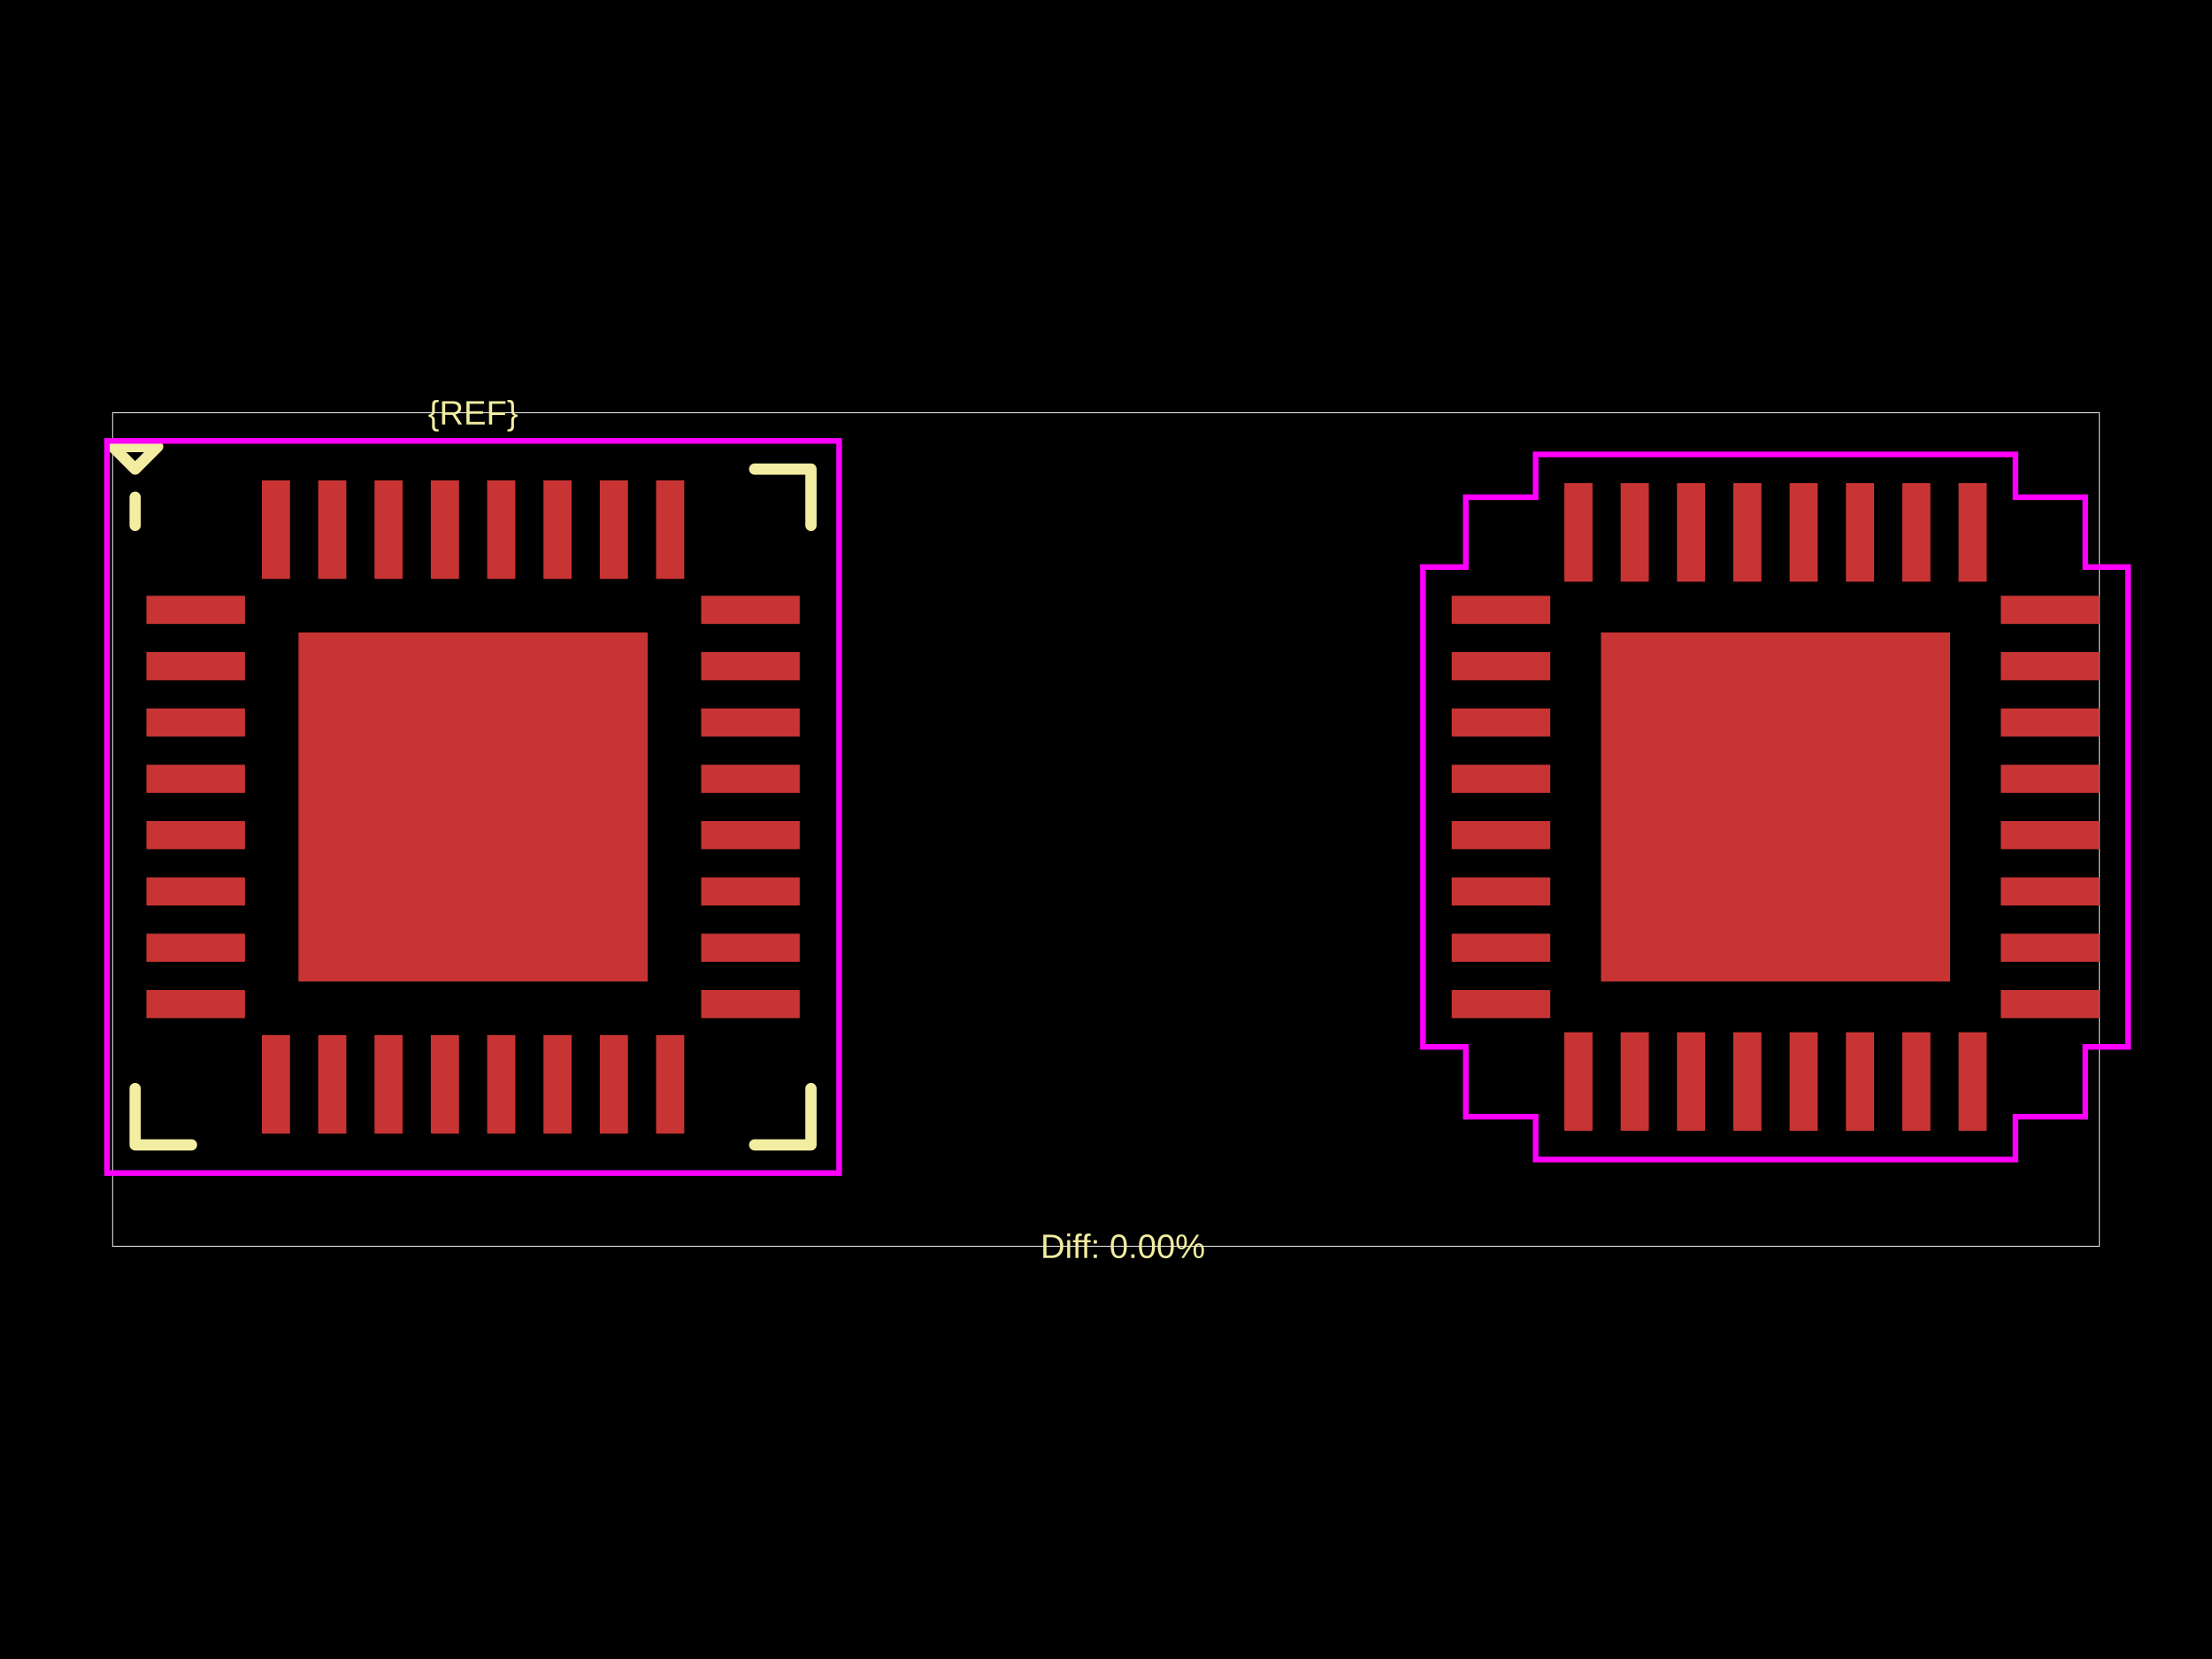
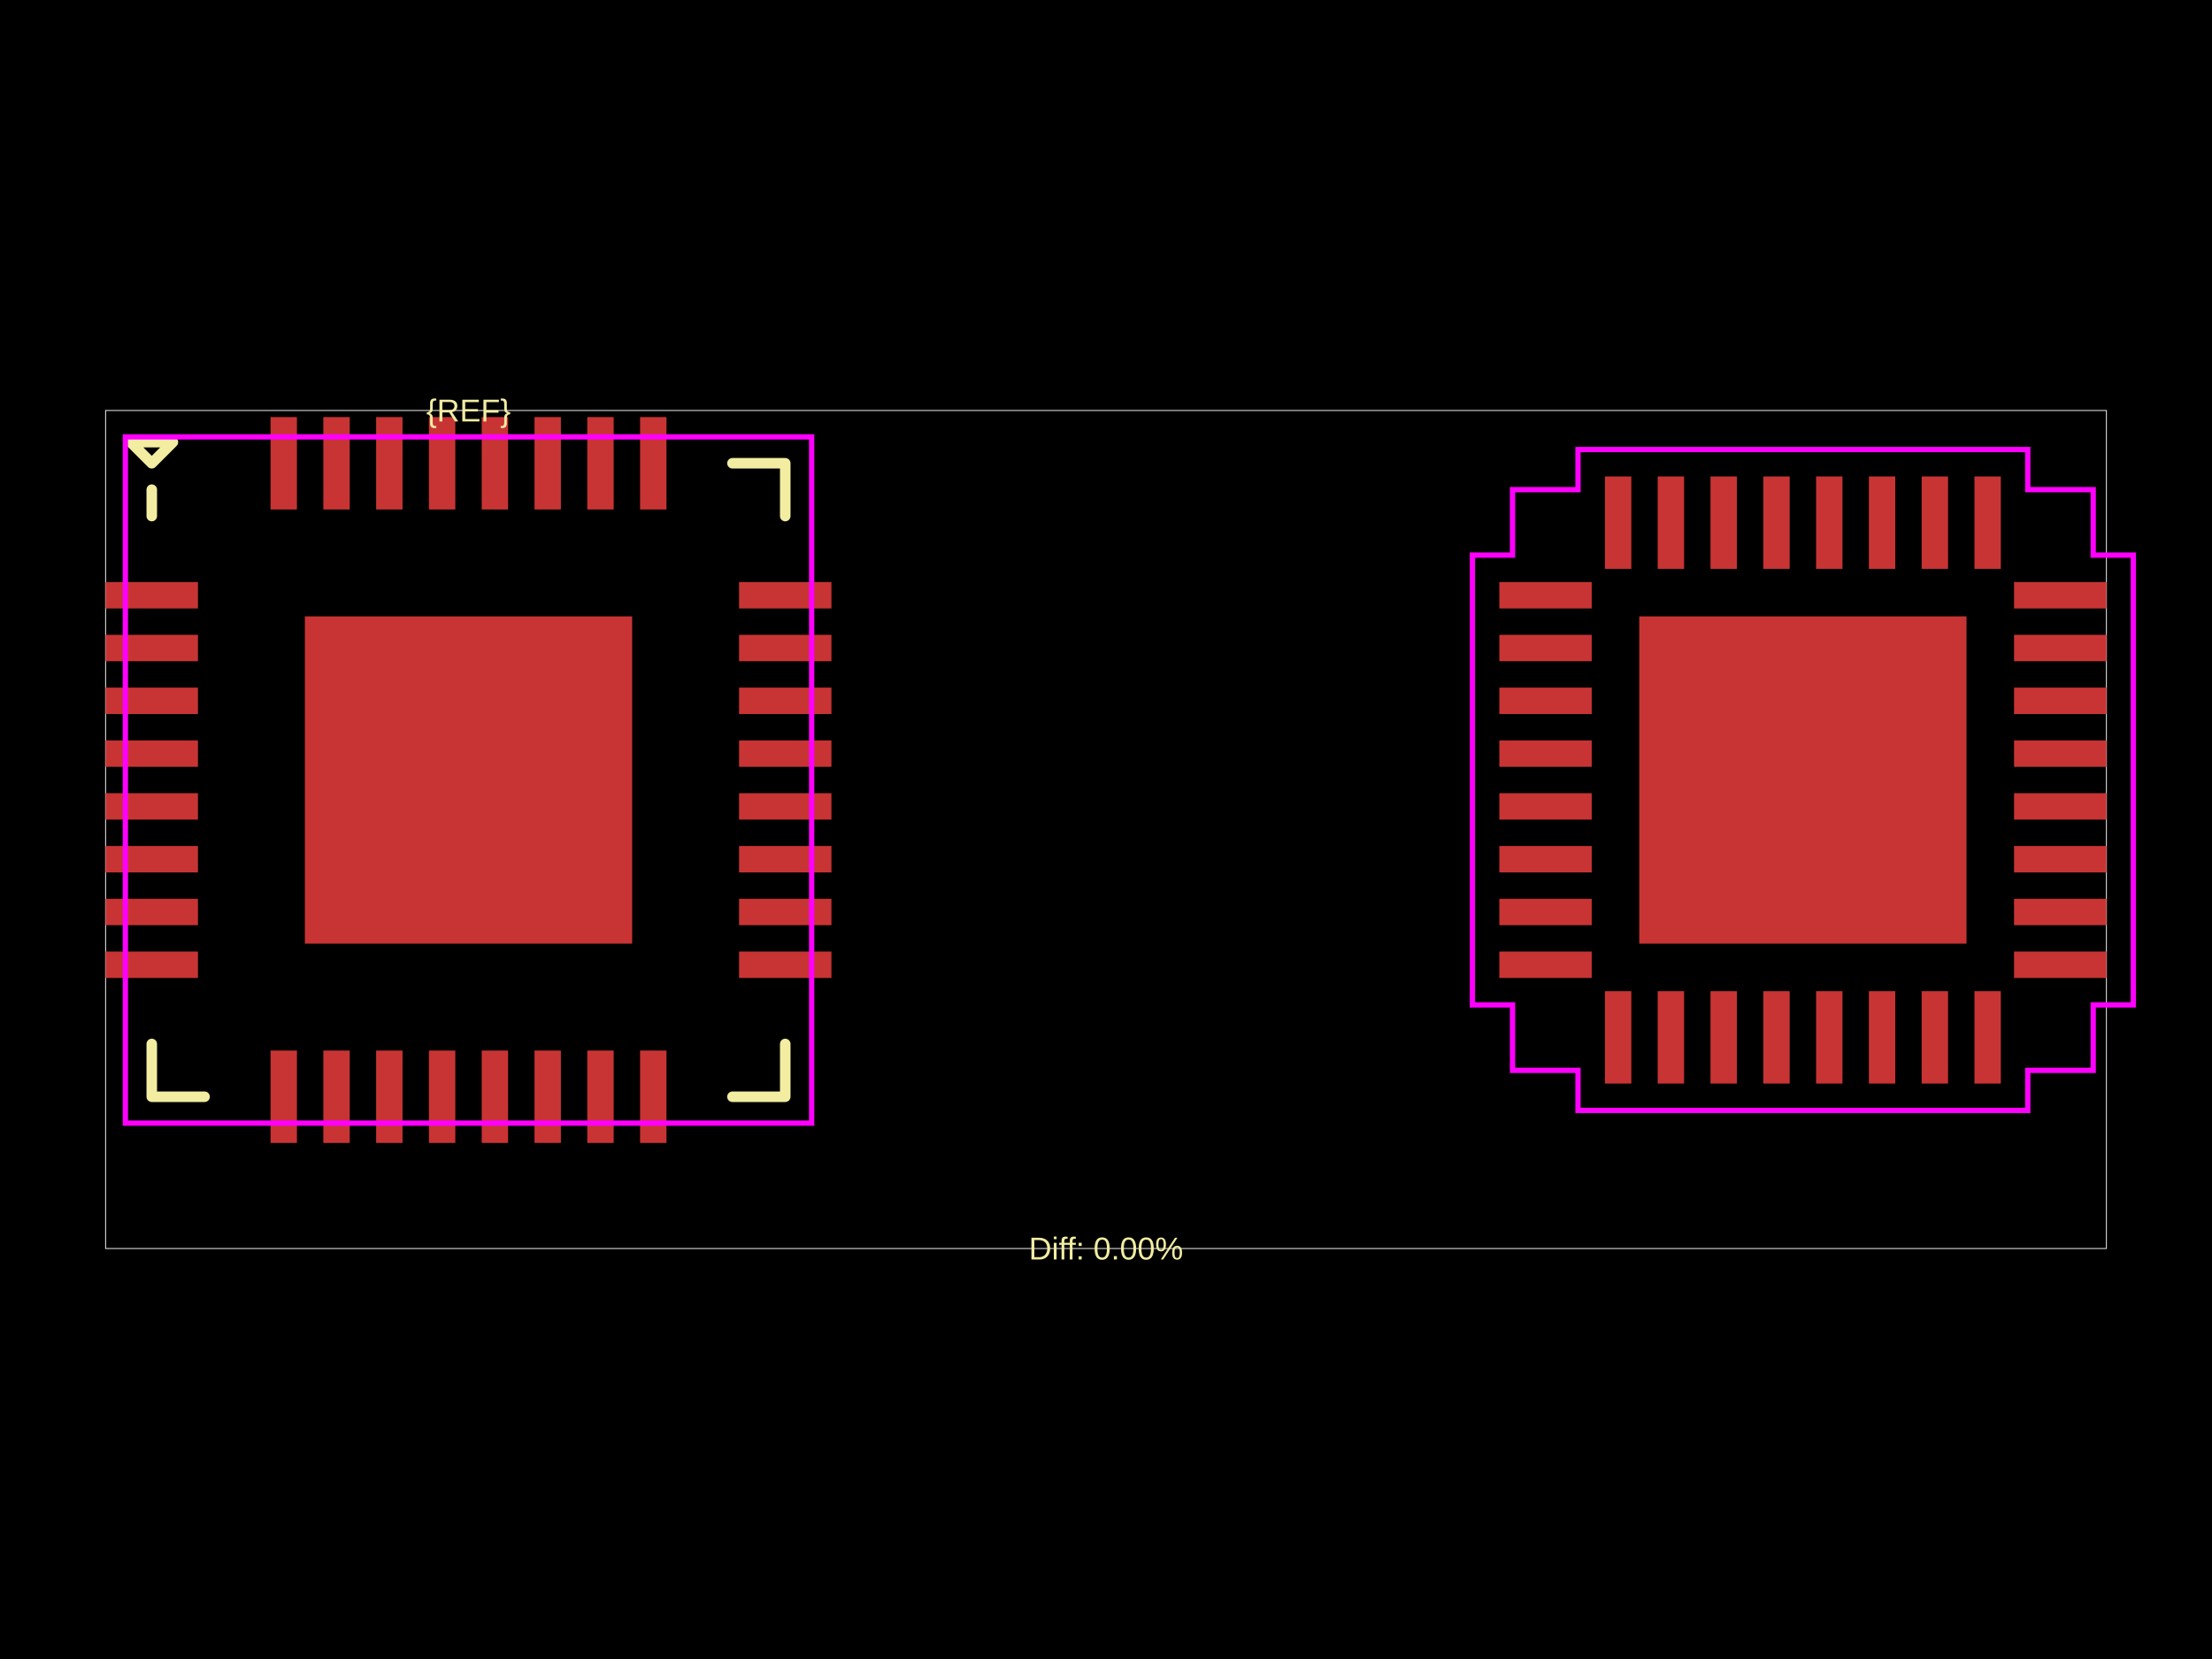
<svg xmlns="http://www.w3.org/2000/svg" width="800" height="600">
  <style />
  <rect class="boundary" x="0" y="0" fill="#000" width="800" height="600" data-type="pcb_background" data-pcb-layer="global" />
-   <rect class="pcb-boundary" fill="none" stroke="#fff" stroke-width="0.3" x="40.736" y="149.277" width="718.528" height="301.446" data-type="pcb_boundary" data-pcb-layer="global" />
-   <rect class="pcb-pad" fill="rgb(200, 52, 52)" x="52.957" y="215.473" width="35.644" height="10.184" data-type="pcb_smtpad" data-pcb-layer="top" />
-   <rect class="pcb-pad" fill="rgb(200, 52, 52)" x="52.957" y="235.841" width="35.644" height="10.184" data-type="pcb_smtpad" data-pcb-layer="top" />
-   <rect class="pcb-pad" fill="rgb(200, 52, 52)" x="52.957" y="256.209" width="35.644" height="10.184" data-type="pcb_smtpad" data-pcb-layer="top" />
-   <rect class="pcb-pad" fill="rgb(200, 52, 52)" x="52.957" y="276.577" width="35.644" height="10.184" data-type="pcb_smtpad" data-pcb-layer="top" />
-   <rect class="pcb-pad" fill="rgb(200, 52, 52)" x="52.957" y="296.945" width="35.644" height="10.184" data-type="pcb_smtpad" data-pcb-layer="top" />
-   <rect class="pcb-pad" fill="rgb(200, 52, 52)" x="52.957" y="317.313" width="35.644" height="10.184" data-type="pcb_smtpad" data-pcb-layer="top" />
-   <rect class="pcb-pad" fill="rgb(200, 52, 52)" x="52.957" y="337.681" width="35.644" height="10.184" data-type="pcb_smtpad" data-pcb-layer="top" />
-   <rect class="pcb-pad" fill="rgb(200, 52, 52)" x="52.957" y="358.049" width="35.644" height="10.184" data-type="pcb_smtpad" data-pcb-layer="top" />
-   <rect class="pcb-pad" fill="rgb(200, 52, 52)" x="94.711" y="374.343" width="10.184" height="35.644" data-type="pcb_smtpad" data-pcb-layer="top" />
-   <rect class="pcb-pad" fill="rgb(200, 52, 52)" x="115.079" y="374.343" width="10.184" height="35.644" data-type="pcb_smtpad" data-pcb-layer="top" />
-   <rect class="pcb-pad" fill="rgb(200, 52, 52)" x="135.447" y="374.343" width="10.184" height="35.644" data-type="pcb_smtpad" data-pcb-layer="top" />
-   <rect class="pcb-pad" fill="rgb(200, 52, 52)" x="155.815" y="374.343" width="10.184" height="35.644" data-type="pcb_smtpad" data-pcb-layer="top" />
-   <rect class="pcb-pad" fill="rgb(200, 52, 52)" x="176.183" y="374.343" width="10.184" height="35.644" data-type="pcb_smtpad" data-pcb-layer="top" />
-   <rect class="pcb-pad" fill="rgb(200, 52, 52)" x="196.551" y="374.343" width="10.184" height="35.644" data-type="pcb_smtpad" data-pcb-layer="top" />
-   <rect class="pcb-pad" fill="rgb(200, 52, 52)" x="216.919" y="374.343" width="10.184" height="35.644" data-type="pcb_smtpad" data-pcb-layer="top" />
-   <rect class="pcb-pad" fill="rgb(200, 52, 52)" x="237.287" y="374.343" width="10.184" height="35.644" data-type="pcb_smtpad" data-pcb-layer="top" />
-   <rect class="pcb-pad" fill="rgb(200, 52, 52)" x="253.581" y="358.049" width="35.644" height="10.184" data-type="pcb_smtpad" data-pcb-layer="top" />
-   <rect class="pcb-pad" fill="rgb(200, 52, 52)" x="253.581" y="337.681" width="35.644" height="10.184" data-type="pcb_smtpad" data-pcb-layer="top" />
-   <rect class="pcb-pad" fill="rgb(200, 52, 52)" x="253.581" y="317.313" width="35.644" height="10.184" data-type="pcb_smtpad" data-pcb-layer="top" />
-   <rect class="pcb-pad" fill="rgb(200, 52, 52)" x="253.581" y="296.945" width="35.644" height="10.184" data-type="pcb_smtpad" data-pcb-layer="top" />
-   <rect class="pcb-pad" fill="rgb(200, 52, 52)" x="253.581" y="276.577" width="35.644" height="10.184" data-type="pcb_smtpad" data-pcb-layer="top" />
-   <rect class="pcb-pad" fill="rgb(200, 52, 52)" x="253.581" y="256.209" width="35.644" height="10.184" data-type="pcb_smtpad" data-pcb-layer="top" />
-   <rect class="pcb-pad" fill="rgb(200, 52, 52)" x="253.581" y="235.841" width="35.644" height="10.184" data-type="pcb_smtpad" data-pcb-layer="top" />
-   <rect class="pcb-pad" fill="rgb(200, 52, 52)" x="253.581" y="215.473" width="35.644" height="10.184" data-type="pcb_smtpad" data-pcb-layer="top" />
-   <rect class="pcb-pad" fill="rgb(200, 52, 52)" x="237.287" y="173.719" width="10.184" height="35.644" data-type="pcb_smtpad" data-pcb-layer="top" />
-   <rect class="pcb-pad" fill="rgb(200, 52, 52)" x="216.919" y="173.719" width="10.184" height="35.644" data-type="pcb_smtpad" data-pcb-layer="top" />
-   <rect class="pcb-pad" fill="rgb(200, 52, 52)" x="196.551" y="173.719" width="10.184" height="35.644" data-type="pcb_smtpad" data-pcb-layer="top" />
-   <rect class="pcb-pad" fill="rgb(200, 52, 52)" x="176.183" y="173.719" width="10.184" height="35.644" data-type="pcb_smtpad" data-pcb-layer="top" />
-   <rect class="pcb-pad" fill="rgb(200, 52, 52)" x="155.815" y="173.719" width="10.184" height="35.644" data-type="pcb_smtpad" data-pcb-layer="top" />
-   <rect class="pcb-pad" fill="rgb(200, 52, 52)" x="135.447" y="173.719" width="10.184" height="35.644" data-type="pcb_smtpad" data-pcb-layer="top" />
-   <rect class="pcb-pad" fill="rgb(200, 52, 52)" x="115.079" y="173.719" width="10.184" height="35.644" data-type="pcb_smtpad" data-pcb-layer="top" />
-   <rect class="pcb-pad" fill="rgb(200, 52, 52)" x="94.711" y="173.719" width="10.184" height="35.644" data-type="pcb_smtpad" data-pcb-layer="top" />
-   <rect class="pcb-pad" fill="rgb(200, 52, 52)" x="107.95" y="228.712" width="126.281" height="126.281" data-type="pcb_smtpad" data-pcb-layer="top" />
-   <rect class="pcb-pad" fill="rgb(200, 52, 52)" x="525.032" y="215.473" width="35.644" height="10.184" data-type="pcb_smtpad" data-pcb-layer="top" />
-   <rect class="pcb-pad" fill="rgb(200, 52, 52)" x="525.032" y="235.841" width="35.644" height="10.184" data-type="pcb_smtpad" data-pcb-layer="top" />
-   <rect class="pcb-pad" fill="rgb(200, 52, 52)" x="525.032" y="256.209" width="35.644" height="10.184" data-type="pcb_smtpad" data-pcb-layer="top" />
-   <rect class="pcb-pad" fill="rgb(200, 52, 52)" x="525.032" y="276.577" width="35.644" height="10.184" data-type="pcb_smtpad" data-pcb-layer="top" />
-   <rect class="pcb-pad" fill="rgb(200, 52, 52)" x="525.032" y="296.945" width="35.644" height="10.184" data-type="pcb_smtpad" data-pcb-layer="top" />
-   <rect class="pcb-pad" fill="rgb(200, 52, 52)" x="525.032" y="317.313" width="35.644" height="10.184" data-type="pcb_smtpad" data-pcb-layer="top" />
-   <rect class="pcb-pad" fill="rgb(200, 52, 52)" x="525.032" y="337.681" width="35.644" height="10.184" data-type="pcb_smtpad" data-pcb-layer="top" />
-   <rect class="pcb-pad" fill="rgb(200, 52, 52)" x="525.032" y="358.049" width="35.644" height="10.184" data-type="pcb_smtpad" data-pcb-layer="top" />
-   <rect class="pcb-pad" fill="rgb(200, 52, 52)" x="565.768" y="373.325" width="10.184" height="35.644" data-type="pcb_smtpad" data-pcb-layer="top" />
-   <rect class="pcb-pad" fill="rgb(200, 52, 52)" x="586.136" y="373.325" width="10.184" height="35.644" data-type="pcb_smtpad" data-pcb-layer="top" />
-   <rect class="pcb-pad" fill="rgb(200, 52, 52)" x="606.504" y="373.325" width="10.184" height="35.644" data-type="pcb_smtpad" data-pcb-layer="top" />
-   <rect class="pcb-pad" fill="rgb(200, 52, 52)" x="626.872" y="373.325" width="10.184" height="35.644" data-type="pcb_smtpad" data-pcb-layer="top" />
-   <rect class="pcb-pad" fill="rgb(200, 52, 52)" x="647.24" y="373.325" width="10.184" height="35.644" data-type="pcb_smtpad" data-pcb-layer="top" />
-   <rect class="pcb-pad" fill="rgb(200, 52, 52)" x="667.608" y="373.325" width="10.184" height="35.644" data-type="pcb_smtpad" data-pcb-layer="top" />
-   <rect class="pcb-pad" fill="rgb(200, 52, 52)" x="687.976" y="373.325" width="10.184" height="35.644" data-type="pcb_smtpad" data-pcb-layer="top" />
-   <rect class="pcb-pad" fill="rgb(200, 52, 52)" x="708.344" y="373.325" width="10.184" height="35.644" data-type="pcb_smtpad" data-pcb-layer="top" />
-   <rect class="pcb-pad" fill="rgb(200, 52, 52)" x="723.62" y="358.049" width="35.644" height="10.184" data-type="pcb_smtpad" data-pcb-layer="top" />
-   <rect class="pcb-pad" fill="rgb(200, 52, 52)" x="723.62" y="337.681" width="35.644" height="10.184" data-type="pcb_smtpad" data-pcb-layer="top" />
-   <rect class="pcb-pad" fill="rgb(200, 52, 52)" x="723.62" y="317.313" width="35.644" height="10.184" data-type="pcb_smtpad" data-pcb-layer="top" />
-   <rect class="pcb-pad" fill="rgb(200, 52, 52)" x="723.62" y="296.945" width="35.644" height="10.184" data-type="pcb_smtpad" data-pcb-layer="top" />
-   <rect class="pcb-pad" fill="rgb(200, 52, 52)" x="723.62" y="276.577" width="35.644" height="10.184" data-type="pcb_smtpad" data-pcb-layer="top" />
-   <rect class="pcb-pad" fill="rgb(200, 52, 52)" x="723.62" y="256.209" width="35.644" height="10.184" data-type="pcb_smtpad" data-pcb-layer="top" />
-   <rect class="pcb-pad" fill="rgb(200, 52, 52)" x="723.62" y="235.841" width="35.644" height="10.184" data-type="pcb_smtpad" data-pcb-layer="top" />
-   <rect class="pcb-pad" fill="rgb(200, 52, 52)" x="723.62" y="215.473" width="35.644" height="10.184" data-type="pcb_smtpad" data-pcb-layer="top" />
-   <rect class="pcb-pad" fill="rgb(200, 52, 52)" x="708.344" y="174.737" width="10.184" height="35.644" data-type="pcb_smtpad" data-pcb-layer="top" />
-   <rect class="pcb-pad" fill="rgb(200, 52, 52)" x="687.976" y="174.737" width="10.184" height="35.644" data-type="pcb_smtpad" data-pcb-layer="top" />
-   <rect class="pcb-pad" fill="rgb(200, 52, 52)" x="667.608" y="174.737" width="10.184" height="35.644" data-type="pcb_smtpad" data-pcb-layer="top" />
-   <rect class="pcb-pad" fill="rgb(200, 52, 52)" x="647.24" y="174.737" width="10.184" height="35.644" data-type="pcb_smtpad" data-pcb-layer="top" />
-   <rect class="pcb-pad" fill="rgb(200, 52, 52)" x="626.872" y="174.737" width="10.184" height="35.644" data-type="pcb_smtpad" data-pcb-layer="top" />
-   <rect class="pcb-pad" fill="rgb(200, 52, 52)" x="606.504" y="174.737" width="10.184" height="35.644" data-type="pcb_smtpad" data-pcb-layer="top" />
-   <rect class="pcb-pad" fill="rgb(200, 52, 52)" x="586.136" y="174.737" width="10.184" height="35.644" data-type="pcb_smtpad" data-pcb-layer="top" />
-   <rect class="pcb-pad" fill="rgb(200, 52, 52)" x="565.768" y="174.737" width="10.184" height="35.644" data-type="pcb_smtpad" data-pcb-layer="top" />
-   <rect class="pcb-pad" fill="rgb(200, 52, 52)" x="579.008" y="228.712" width="126.281" height="126.281" data-type="pcb_smtpad" data-pcb-layer="top" />
-   <path class="pcb-silkscreen pcb-silkscreen-top" d="M 69.251 169.645 L 59.067 169.645" fill="none" stroke="#f2eda1" stroke-width="0" stroke-linecap="round" stroke-linejoin="round" data-pcb-component-id="" data-pcb-silkscreen-path-id="pcb_silkscreen_path_top-left_1" data-type="pcb_silkscreen_path" data-pcb-layer="top" />
-   <path class="pcb-silkscreen pcb-silkscreen-top" d="M 48.883 179.829 L 48.883 190.013" fill="none" stroke="#f2eda1" stroke-width="4.074" stroke-linecap="round" stroke-linejoin="round" data-pcb-component-id="" data-pcb-silkscreen-path-id="pcb_silkscreen_path_top-left_2" data-type="pcb_silkscreen_path" data-pcb-layer="top" />
-   <path class="pcb-silkscreen pcb-silkscreen-top" d="M 40.736 161.498 L 48.883 169.645 L 57.03 161.498 L 40.736 161.498 Z" fill="none" stroke="#f2eda1" stroke-width="4.074" stroke-linecap="round" stroke-linejoin="round" data-pcb-component-id="" data-pcb-silkscreen-path-id="pcb_silkscreen_path_top-left_3" data-type="pcb_silkscreen_path" data-pcb-layer="top" />
-   <path class="pcb-silkscreen pcb-silkscreen-top" d="M 69.251 414.061 L 48.883 414.061 L 48.883 393.693" fill="none" stroke="#f2eda1" stroke-width="4.074" stroke-linecap="round" stroke-linejoin="round" data-pcb-component-id="" data-pcb-silkscreen-path-id="pcb_silkscreen_path_bottom-left" data-type="pcb_silkscreen_path" data-pcb-layer="top" />
-   <path class="pcb-silkscreen pcb-silkscreen-top" d="M 272.931 414.061 L 293.299 414.061 L 293.299 393.693" fill="none" stroke="#f2eda1" stroke-width="4.074" stroke-linecap="round" stroke-linejoin="round" data-pcb-component-id="" data-pcb-silkscreen-path-id="pcb_silkscreen_path_bottom-right" data-type="pcb_silkscreen_path" data-pcb-layer="top" />
-   <path class="pcb-silkscreen pcb-silkscreen-top" d="M 272.931 169.645 L 293.299 169.645 L 293.299 190.013" fill="none" stroke="#f2eda1" stroke-width="4.074" stroke-linecap="round" stroke-linejoin="round" data-pcb-component-id="" data-pcb-silkscreen-path-id="pcb_silkscreen_path_top-right" data-type="pcb_silkscreen_path" data-pcb-layer="top" />
-   <text x="0" y="0" dx="0" dy="0" fill="#f2eda1" font-family="Arial, sans-serif" font-size="12.221" text-anchor="middle" dominant-baseline="central" transform="matrix(1,0,0,1,171.0909,149.277)" class="pcb-silkscreen-text pcb-silkscreen-top" data-pcb-silkscreen-text-id="pcb_component_1" stroke="none" data-type="pcb_silkscreen_text" data-pcb-layer="top">{REF}</text>
-   <text x="0" y="0" dx="0" dy="0" fill="#f2eda1" font-family="Arial, sans-serif" font-size="12.221" text-anchor="middle" dominant-baseline="central" transform="matrix(1,0,0,1,406.1104,450.723)" class="pcb-silkscreen-text pcb-silkscreen-top" data-pcb-silkscreen-text-id="" stroke="none" data-type="pcb_silkscreen_text" data-pcb-layer="top">Diff: 0.00%</text>
-   <rect x="38.699" y="159.461" width="264.784" height="264.784" class="pcb-courtyard-rect pcb-courtyard-top" data-pcb-courtyard-rect-id="" data-type="pcb_courtyard_rect" data-pcb-layer="top" fill="none" stroke="#FF00FF" stroke-width="2.037" />
-   <polygon points="514.645,205.085 530.124,205.085 530.124,179.829 555.381,179.829 555.381,164.349 728.916,164.349 728.916,179.829 754.172,179.829 754.172,205.085 769.652,205.085 769.652,378.62 754.172,378.62 754.172,403.877 728.916,403.877 728.916,419.356 555.381,419.356 555.381,403.877 530.124,403.877 530.124,378.62 514.645,378.62" class="pcb-courtyard-outline pcb-courtyard-top" data-pcb-courtyard-outline-id="pcb_courtyard_outline_0" data-type="pcb_courtyard_outline" data-pcb-layer="top" fill="none" stroke="#FF00FF" stroke-width="2.037" />
+   <rect class="pcb-boundary" fill="none" stroke="#fff" stroke-width="0.3" x="38.184" y="148.457" width="723.632" height="303.086" data-type="pcb_boundary" data-pcb-layer="global" />
+   <rect class="pcb-pad" fill="rgb(200, 52, 52)" x="38.184" y="210.506" width="33.411" height="9.546" data-type="pcb_smtpad" data-pcb-layer="top" />
+   <rect class="pcb-pad" fill="rgb(200, 52, 52)" x="38.184" y="229.598" width="33.411" height="9.546" data-type="pcb_smtpad" data-pcb-layer="top" />
+   <rect class="pcb-pad" fill="rgb(200, 52, 52)" x="38.184" y="248.69" width="33.411" height="9.546" data-type="pcb_smtpad" data-pcb-layer="top" />
+   <rect class="pcb-pad" fill="rgb(200, 52, 52)" x="38.184" y="267.782" width="33.411" height="9.546" data-type="pcb_smtpad" data-pcb-layer="top" />
+   <rect class="pcb-pad" fill="rgb(200, 52, 52)" x="38.184" y="286.874" width="33.411" height="9.546" data-type="pcb_smtpad" data-pcb-layer="top" />
+   <rect class="pcb-pad" fill="rgb(200, 52, 52)" x="38.184" y="305.966" width="33.411" height="9.546" data-type="pcb_smtpad" data-pcb-layer="top" />
+   <rect class="pcb-pad" fill="rgb(200, 52, 52)" x="38.184" y="325.058" width="33.411" height="9.546" data-type="pcb_smtpad" data-pcb-layer="top" />
+   <rect class="pcb-pad" fill="rgb(200, 52, 52)" x="38.184" y="344.15" width="33.411" height="9.546" data-type="pcb_smtpad" data-pcb-layer="top" />
+   <rect class="pcb-pad" fill="rgb(200, 52, 52)" x="97.847" y="379.948" width="9.546" height="33.411" data-type="pcb_smtpad" data-pcb-layer="top" />
+   <rect class="pcb-pad" fill="rgb(200, 52, 52)" x="116.939" y="379.948" width="9.546" height="33.411" data-type="pcb_smtpad" data-pcb-layer="top" />
+   <rect class="pcb-pad" fill="rgb(200, 52, 52)" x="136.031" y="379.948" width="9.546" height="33.411" data-type="pcb_smtpad" data-pcb-layer="top" />
+   <rect class="pcb-pad" fill="rgb(200, 52, 52)" x="155.123" y="379.948" width="9.546" height="33.411" data-type="pcb_smtpad" data-pcb-layer="top" />
+   <rect class="pcb-pad" fill="rgb(200, 52, 52)" x="174.215" y="379.948" width="9.546" height="33.411" data-type="pcb_smtpad" data-pcb-layer="top" />
+   <rect class="pcb-pad" fill="rgb(200, 52, 52)" x="193.307" y="379.948" width="9.546" height="33.411" data-type="pcb_smtpad" data-pcb-layer="top" />
+   <rect class="pcb-pad" fill="rgb(200, 52, 52)" x="212.399" y="379.948" width="9.546" height="33.411" data-type="pcb_smtpad" data-pcb-layer="top" />
+   <rect class="pcb-pad" fill="rgb(200, 52, 52)" x="231.491" y="379.948" width="9.546" height="33.411" data-type="pcb_smtpad" data-pcb-layer="top" />
+   <rect class="pcb-pad" fill="rgb(200, 52, 52)" x="267.288" y="344.15" width="33.411" height="9.546" data-type="pcb_smtpad" data-pcb-layer="top" />
+   <rect class="pcb-pad" fill="rgb(200, 52, 52)" x="267.288" y="325.058" width="33.411" height="9.546" data-type="pcb_smtpad" data-pcb-layer="top" />
+   <rect class="pcb-pad" fill="rgb(200, 52, 52)" x="267.288" y="305.966" width="33.411" height="9.546" data-type="pcb_smtpad" data-pcb-layer="top" />
+   <rect class="pcb-pad" fill="rgb(200, 52, 52)" x="267.288" y="286.874" width="33.411" height="9.546" data-type="pcb_smtpad" data-pcb-layer="top" />
+   <rect class="pcb-pad" fill="rgb(200, 52, 52)" x="267.288" y="267.782" width="33.411" height="9.546" data-type="pcb_smtpad" data-pcb-layer="top" />
+   <rect class="pcb-pad" fill="rgb(200, 52, 52)" x="267.288" y="248.69" width="33.411" height="9.546" data-type="pcb_smtpad" data-pcb-layer="top" />
+   <rect class="pcb-pad" fill="rgb(200, 52, 52)" x="267.288" y="229.598" width="33.411" height="9.546" data-type="pcb_smtpad" data-pcb-layer="top" />
+   <rect class="pcb-pad" fill="rgb(200, 52, 52)" x="267.288" y="210.506" width="33.411" height="9.546" data-type="pcb_smtpad" data-pcb-layer="top" />
+   <rect class="pcb-pad" fill="rgb(200, 52, 52)" x="231.491" y="150.844" width="9.546" height="33.411" data-type="pcb_smtpad" data-pcb-layer="top" />
+   <rect class="pcb-pad" fill="rgb(200, 52, 52)" x="212.399" y="150.844" width="9.546" height="33.411" data-type="pcb_smtpad" data-pcb-layer="top" />
+   <rect class="pcb-pad" fill="rgb(200, 52, 52)" x="193.307" y="150.844" width="9.546" height="33.411" data-type="pcb_smtpad" data-pcb-layer="top" />
+   <rect class="pcb-pad" fill="rgb(200, 52, 52)" x="174.215" y="150.844" width="9.546" height="33.411" data-type="pcb_smtpad" data-pcb-layer="top" />
+   <rect class="pcb-pad" fill="rgb(200, 52, 52)" x="155.123" y="150.844" width="9.546" height="33.411" data-type="pcb_smtpad" data-pcb-layer="top" />
+   <rect class="pcb-pad" fill="rgb(200, 52, 52)" x="136.031" y="150.844" width="9.546" height="33.411" data-type="pcb_smtpad" data-pcb-layer="top" />
+   <rect class="pcb-pad" fill="rgb(200, 52, 52)" x="116.939" y="150.844" width="9.546" height="33.411" data-type="pcb_smtpad" data-pcb-layer="top" />
+   <rect class="pcb-pad" fill="rgb(200, 52, 52)" x="97.847" y="150.844" width="9.546" height="33.411" data-type="pcb_smtpad" data-pcb-layer="top" />
+   <rect class="pcb-pad" fill="rgb(200, 52, 52)" x="110.256" y="222.916" width="118.37" height="118.37" data-type="pcb_smtpad" data-pcb-layer="top" />
+   <rect class="pcb-pad" fill="rgb(200, 52, 52)" x="542.258" y="210.506" width="33.411" height="9.546" data-type="pcb_smtpad" data-pcb-layer="top" />
+   <rect class="pcb-pad" fill="rgb(200, 52, 52)" x="542.258" y="229.598" width="33.411" height="9.546" data-type="pcb_smtpad" data-pcb-layer="top" />
+   <rect class="pcb-pad" fill="rgb(200, 52, 52)" x="542.258" y="248.69" width="33.411" height="9.546" data-type="pcb_smtpad" data-pcb-layer="top" />
+   <rect class="pcb-pad" fill="rgb(200, 52, 52)" x="542.258" y="267.782" width="33.411" height="9.546" data-type="pcb_smtpad" data-pcb-layer="top" />
+   <rect class="pcb-pad" fill="rgb(200, 52, 52)" x="542.258" y="286.874" width="33.411" height="9.546" data-type="pcb_smtpad" data-pcb-layer="top" />
+   <rect class="pcb-pad" fill="rgb(200, 52, 52)" x="542.258" y="305.966" width="33.411" height="9.546" data-type="pcb_smtpad" data-pcb-layer="top" />
+   <rect class="pcb-pad" fill="rgb(200, 52, 52)" x="542.258" y="325.058" width="33.411" height="9.546" data-type="pcb_smtpad" data-pcb-layer="top" />
+   <rect class="pcb-pad" fill="rgb(200, 52, 52)" x="542.258" y="344.15" width="33.411" height="9.546" data-type="pcb_smtpad" data-pcb-layer="top" />
+   <rect class="pcb-pad" fill="rgb(200, 52, 52)" x="580.442" y="358.469" width="9.546" height="33.411" data-type="pcb_smtpad" data-pcb-layer="top" />
+   <rect class="pcb-pad" fill="rgb(200, 52, 52)" x="599.534" y="358.469" width="9.546" height="33.411" data-type="pcb_smtpad" data-pcb-layer="top" />
+   <rect class="pcb-pad" fill="rgb(200, 52, 52)" x="618.626" y="358.469" width="9.546" height="33.411" data-type="pcb_smtpad" data-pcb-layer="top" />
+   <rect class="pcb-pad" fill="rgb(200, 52, 52)" x="637.718" y="358.469" width="9.546" height="33.411" data-type="pcb_smtpad" data-pcb-layer="top" />
+   <rect class="pcb-pad" fill="rgb(200, 52, 52)" x="656.81" y="358.469" width="9.546" height="33.411" data-type="pcb_smtpad" data-pcb-layer="top" />
+   <rect class="pcb-pad" fill="rgb(200, 52, 52)" x="675.902" y="358.469" width="9.546" height="33.411" data-type="pcb_smtpad" data-pcb-layer="top" />
+   <rect class="pcb-pad" fill="rgb(200, 52, 52)" x="694.994" y="358.469" width="9.546" height="33.411" data-type="pcb_smtpad" data-pcb-layer="top" />
+   <rect class="pcb-pad" fill="rgb(200, 52, 52)" x="714.086" y="358.469" width="9.546" height="33.411" data-type="pcb_smtpad" data-pcb-layer="top" />
+   <rect class="pcb-pad" fill="rgb(200, 52, 52)" x="728.405" y="344.15" width="33.411" height="9.546" data-type="pcb_smtpad" data-pcb-layer="top" />
+   <rect class="pcb-pad" fill="rgb(200, 52, 52)" x="728.405" y="325.058" width="33.411" height="9.546" data-type="pcb_smtpad" data-pcb-layer="top" />
+   <rect class="pcb-pad" fill="rgb(200, 52, 52)" x="728.405" y="305.966" width="33.411" height="9.546" data-type="pcb_smtpad" data-pcb-layer="top" />
+   <rect class="pcb-pad" fill="rgb(200, 52, 52)" x="728.405" y="286.874" width="33.411" height="9.546" data-type="pcb_smtpad" data-pcb-layer="top" />
+   <rect class="pcb-pad" fill="rgb(200, 52, 52)" x="728.405" y="267.782" width="33.411" height="9.546" data-type="pcb_smtpad" data-pcb-layer="top" />
+   <rect class="pcb-pad" fill="rgb(200, 52, 52)" x="728.405" y="248.69" width="33.411" height="9.546" data-type="pcb_smtpad" data-pcb-layer="top" />
+   <rect class="pcb-pad" fill="rgb(200, 52, 52)" x="728.405" y="229.598" width="33.411" height="9.546" data-type="pcb_smtpad" data-pcb-layer="top" />
+   <rect class="pcb-pad" fill="rgb(200, 52, 52)" x="728.405" y="210.506" width="33.411" height="9.546" data-type="pcb_smtpad" data-pcb-layer="top" />
+   <rect class="pcb-pad" fill="rgb(200, 52, 52)" x="714.086" y="172.322" width="9.546" height="33.411" data-type="pcb_smtpad" data-pcb-layer="top" />
+   <rect class="pcb-pad" fill="rgb(200, 52, 52)" x="694.994" y="172.322" width="9.546" height="33.411" data-type="pcb_smtpad" data-pcb-layer="top" />
+   <rect class="pcb-pad" fill="rgb(200, 52, 52)" x="675.902" y="172.322" width="9.546" height="33.411" data-type="pcb_smtpad" data-pcb-layer="top" />
+   <rect class="pcb-pad" fill="rgb(200, 52, 52)" x="656.81" y="172.322" width="9.546" height="33.411" data-type="pcb_smtpad" data-pcb-layer="top" />
+   <rect class="pcb-pad" fill="rgb(200, 52, 52)" x="637.718" y="172.322" width="9.546" height="33.411" data-type="pcb_smtpad" data-pcb-layer="top" />
+   <rect class="pcb-pad" fill="rgb(200, 52, 52)" x="618.626" y="172.322" width="9.546" height="33.411" data-type="pcb_smtpad" data-pcb-layer="top" />
+   <rect class="pcb-pad" fill="rgb(200, 52, 52)" x="599.534" y="172.322" width="9.546" height="33.411" data-type="pcb_smtpad" data-pcb-layer="top" />
+   <rect class="pcb-pad" fill="rgb(200, 52, 52)" x="580.442" y="172.322" width="9.546" height="33.411" data-type="pcb_smtpad" data-pcb-layer="top" />
+   <rect class="pcb-pad" fill="rgb(200, 52, 52)" x="592.852" y="222.916" width="118.37" height="118.37" data-type="pcb_smtpad" data-pcb-layer="top" />
+   <path class="pcb-silkscreen pcb-silkscreen-top" d="M 73.982 167.549 L 64.436 167.549" fill="none" stroke="#f2eda1" stroke-width="0" stroke-linecap="round" stroke-linejoin="round" data-pcb-component-id="" data-pcb-silkscreen-path-id="pcb_silkscreen_path_top-left_1" data-type="pcb_silkscreen_path" data-pcb-layer="top" />
+   <path class="pcb-silkscreen pcb-silkscreen-top" d="M 54.89 177.095 L 54.89 186.641" fill="none" stroke="#f2eda1" stroke-width="3.818" stroke-linecap="round" stroke-linejoin="round" data-pcb-component-id="" data-pcb-silkscreen-path-id="pcb_silkscreen_path_top-left_2" data-type="pcb_silkscreen_path" data-pcb-layer="top" />
+   <path class="pcb-silkscreen pcb-silkscreen-top" d="M 47.253 159.912 L 54.89 167.549 L 62.526 159.912 L 47.253 159.912 Z" fill="none" stroke="#f2eda1" stroke-width="3.818" stroke-linecap="round" stroke-linejoin="round" data-pcb-component-id="" data-pcb-silkscreen-path-id="pcb_silkscreen_path_top-left_3" data-type="pcb_silkscreen_path" data-pcb-layer="top" />
+   <path class="pcb-silkscreen pcb-silkscreen-top" d="M 73.982 396.653 L 54.89 396.653 L 54.89 377.561" fill="none" stroke="#f2eda1" stroke-width="3.818" stroke-linecap="round" stroke-linejoin="round" data-pcb-component-id="" data-pcb-silkscreen-path-id="pcb_silkscreen_path_bottom-left" data-type="pcb_silkscreen_path" data-pcb-layer="top" />
+   <path class="pcb-silkscreen pcb-silkscreen-top" d="M 264.902 396.653 L 283.994 396.653 L 283.994 377.561" fill="none" stroke="#f2eda1" stroke-width="3.818" stroke-linecap="round" stroke-linejoin="round" data-pcb-component-id="" data-pcb-silkscreen-path-id="pcb_silkscreen_path_bottom-right" data-type="pcb_silkscreen_path" data-pcb-layer="top" />
+   <path class="pcb-silkscreen pcb-silkscreen-top" d="M 264.902 167.549 L 283.994 167.549 L 283.994 186.641" fill="none" stroke="#f2eda1" stroke-width="3.818" stroke-linecap="round" stroke-linejoin="round" data-pcb-component-id="" data-pcb-silkscreen-path-id="pcb_silkscreen_path_top-right" data-type="pcb_silkscreen_path" data-pcb-layer="top" />
+   <text x="0" y="0" dx="0" dy="0" fill="#f2eda1" font-family="Arial, sans-serif" font-size="11.455" text-anchor="middle" dominant-baseline="central" transform="matrix(1,0,0,1,169.4415,148.4572)" class="pcb-silkscreen-text pcb-silkscreen-top" data-pcb-silkscreen-text-id="pcb_component_1" stroke="none" data-type="pcb_silkscreen_text" data-pcb-layer="top">{REF}</text>
+   <text x="0" y="0" dx="0" dy="0" fill="#f2eda1" font-family="Arial, sans-serif" font-size="11.455" text-anchor="middle" dominant-baseline="central" transform="matrix(1,0,0,1,400,451.5428)" class="pcb-silkscreen-text pcb-silkscreen-top" data-pcb-silkscreen-text-id="" stroke="none" data-type="pcb_silkscreen_text" data-pcb-layer="top">Diff: 0.00%</text>
+   <rect x="45.344" y="158.003" width="248.196" height="248.196" class="pcb-courtyard-rect pcb-courtyard-top" data-pcb-courtyard-rect-id="" data-type="pcb_courtyard_rect" data-pcb-layer="top" fill="none" stroke="#FF00FF" stroke-width="1.909" />
+   <polygon points="532.521,200.769 547.031,200.769 547.031,177.095 570.705,177.095 570.705,162.585 733.369,162.585 733.369,177.095 757.043,177.095 757.043,200.769 771.553,200.769 771.553,363.433 757.043,363.433 757.043,387.107 733.369,387.107 733.369,401.617 570.705,401.617 570.705,387.107 547.031,387.107 547.031,363.433 532.521,363.433" class="pcb-courtyard-outline pcb-courtyard-top" data-pcb-courtyard-outline-id="pcb_courtyard_outline_0" data-type="pcb_courtyard_outline" data-pcb-layer="top" fill="none" stroke="#FF00FF" stroke-width="1.909" />
</svg>
